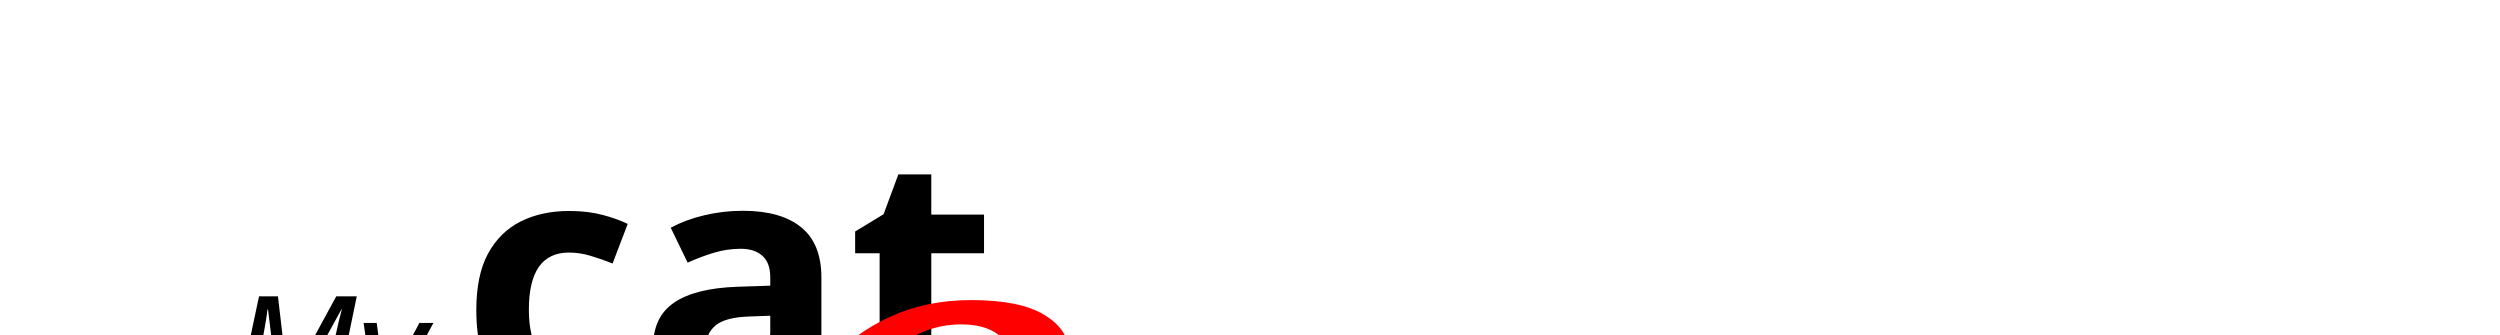
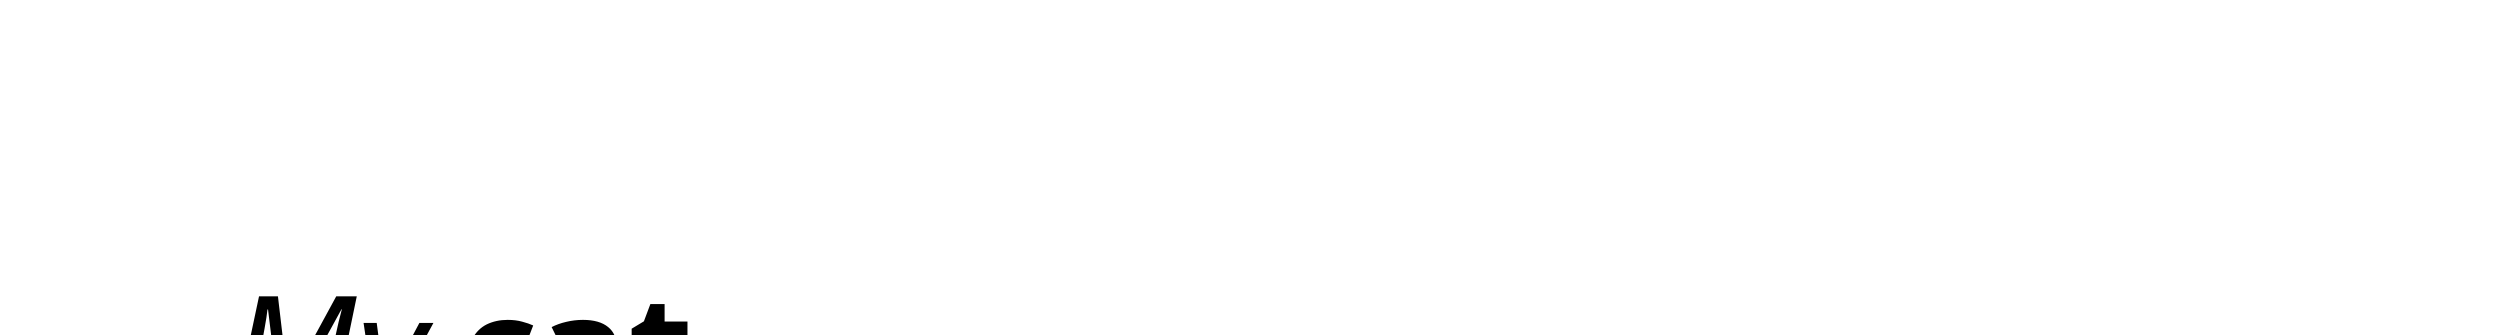
<svg xmlns="http://www.w3.org/2000/svg" width="217px" height="29px" viewBox="0 0 217 29" version="1.1">
  <style>
    .small {
      font: italic 13px sans-serif;
    }
    .heavy {
-       font: bold 30px sans-serif;
+       font: bold 13px sans-serif;
    }

    /* Note that the color of the text is set with the    *
     * fill property, the color property is for HTML only */
    .Rrrrr {
-       font: italic 40px serif;
+       font: italic 13px serif;
      fill: red;
    }
  </style>
  <text x="20" y="35" class="small">My</text>
  <text x="40" y="35" class="heavy">cat</text>
  <text x="55" y="55" class="small">is</text>
  <text x="65" y="55" class="Rrrrr">Grumpy!</text>
</svg>
